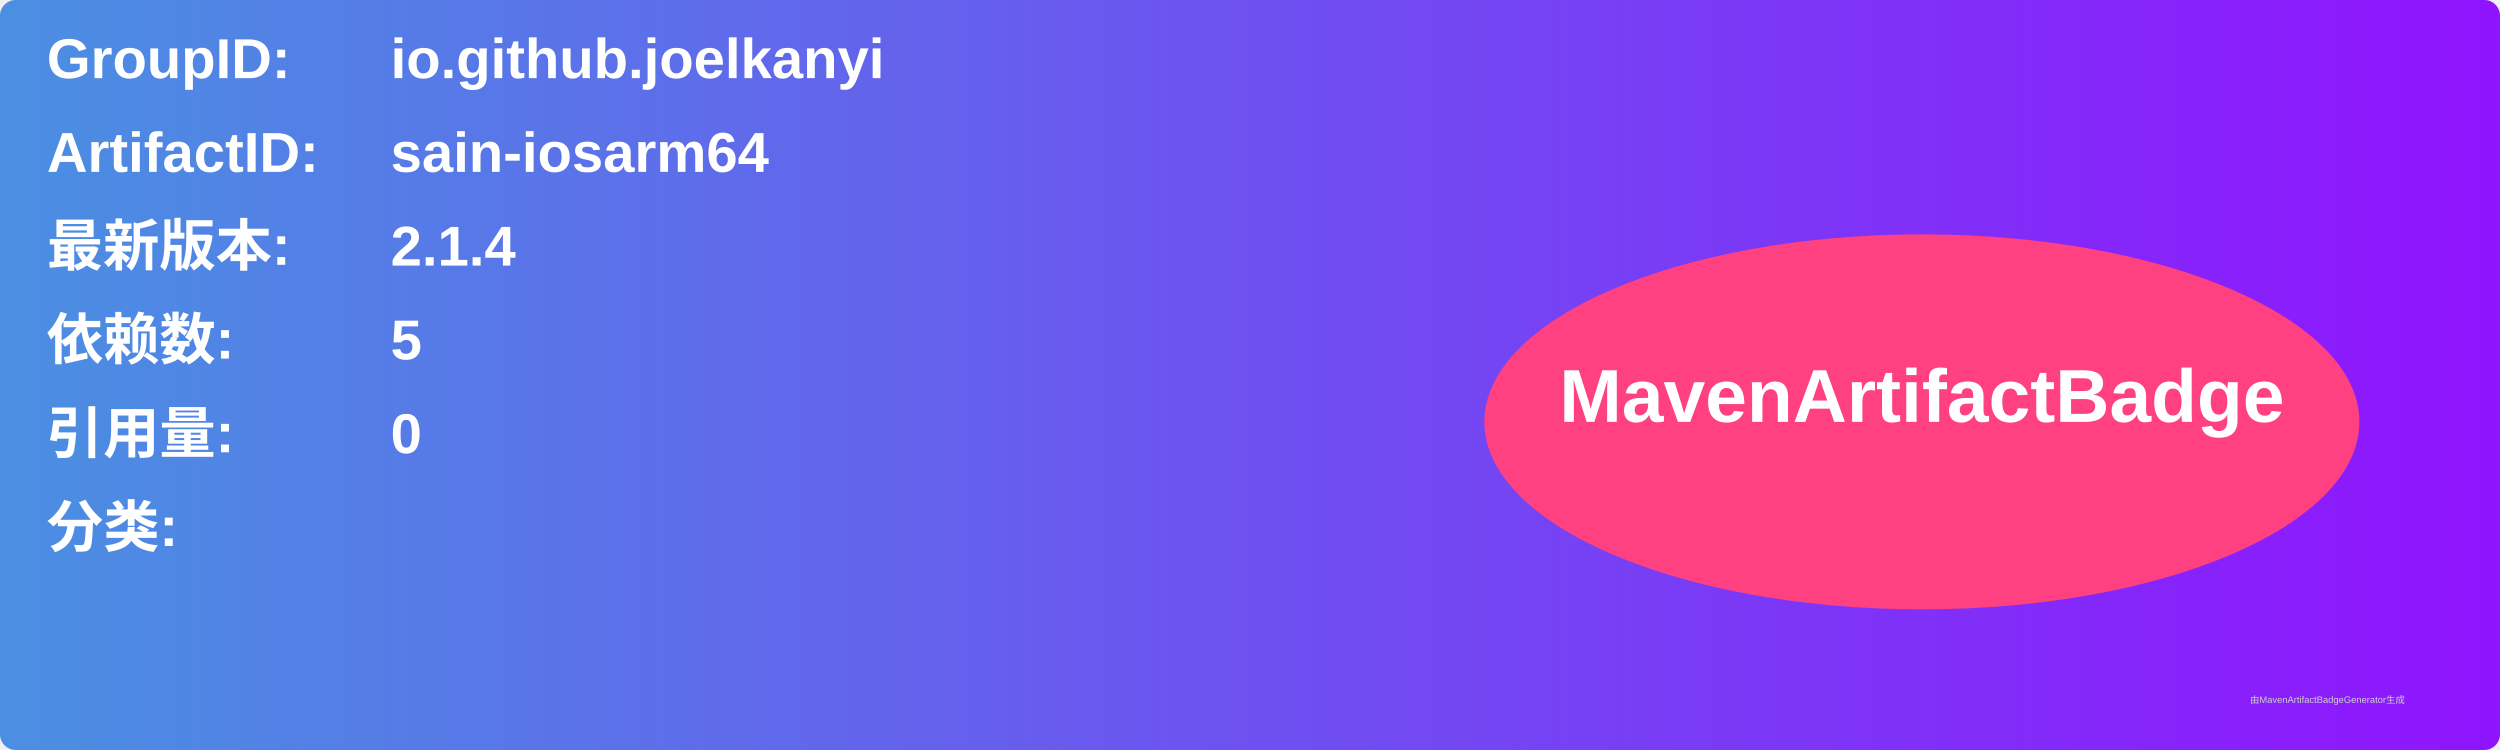
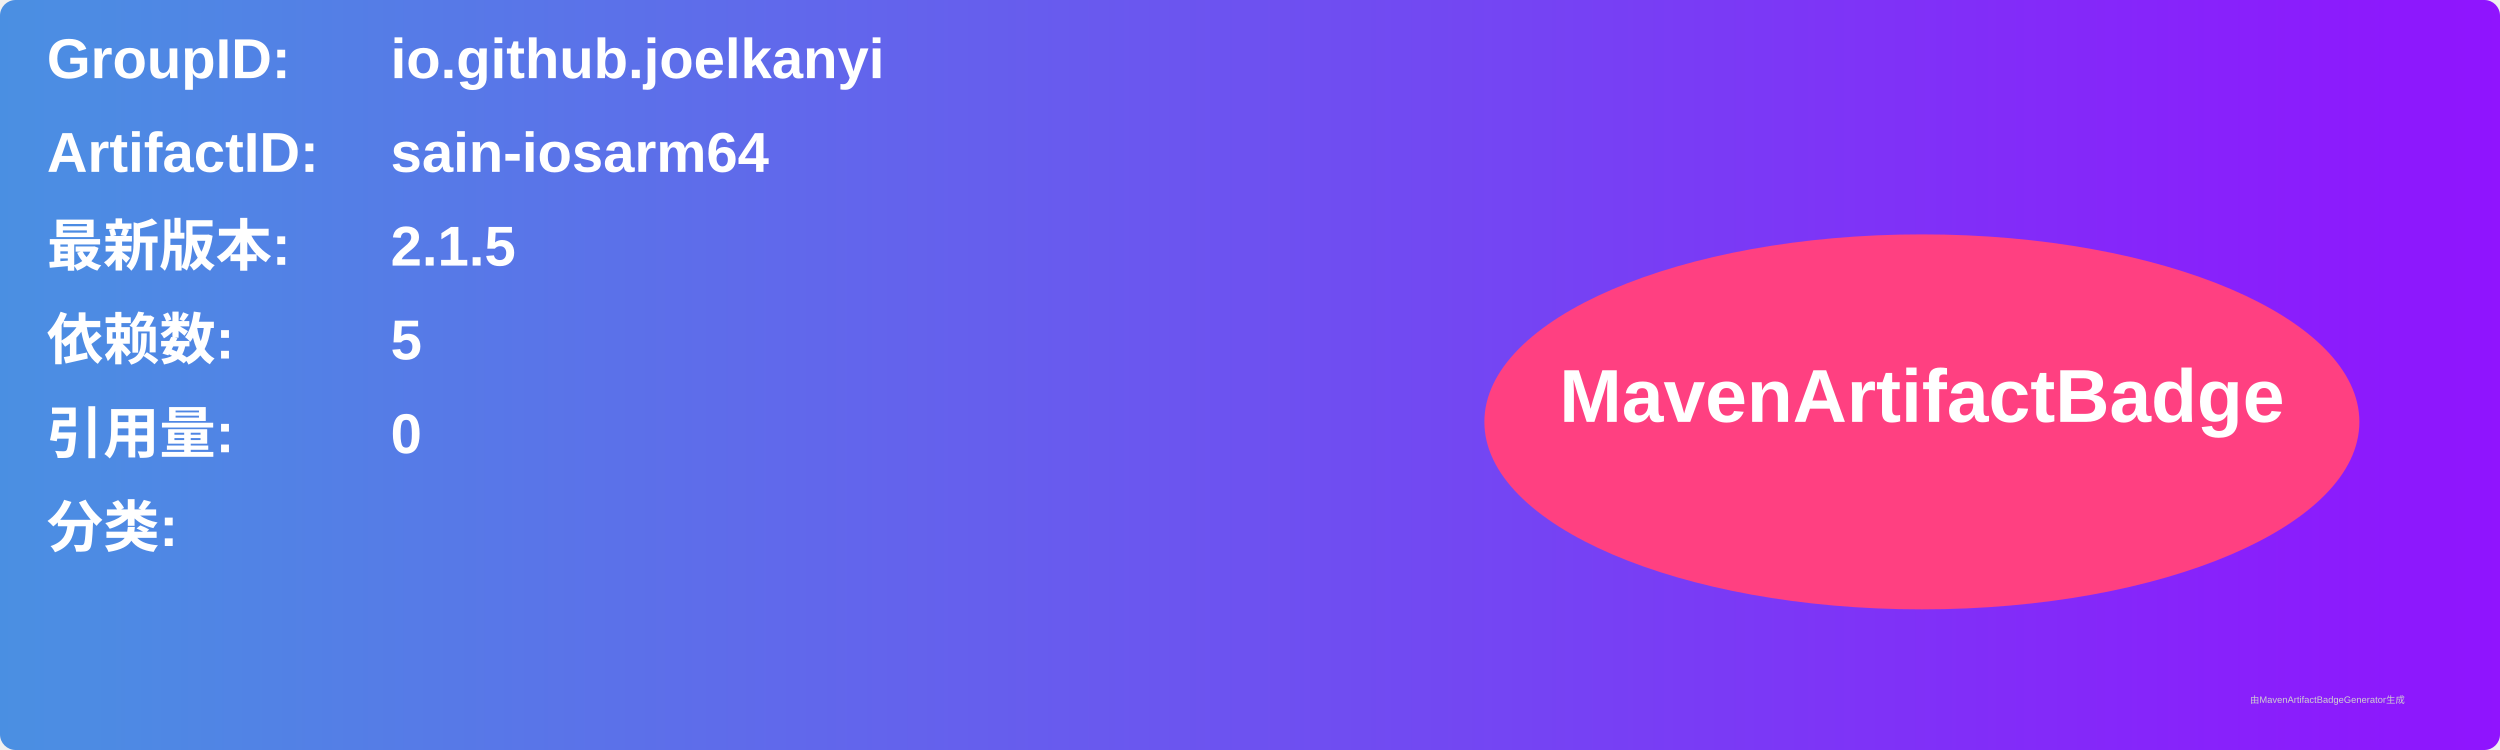
<svg xmlns="http://www.w3.org/2000/svg" width="800" height="240" viewBox="0 0 800 240">
  <linearGradient id="grad" x1="0%" y1="0%" x2="100%" y2="0%">
    <stop offset="0%" stop-color="#4a90e2" />
    <stop offset="100%" stop-color="#9013fe" />
  </linearGradient>
  <rect width="100%" height="100%" rx="5" ry="5" fill="url(#grad)" />
  <g transform="translate(15, 15)">
    <text x="0" y="10" font-family="Arial" font-size="18" fill="white" font-weight="bold" width="260">GroupID:</text>
    <text x="110" y="10" font-family="Arial" font-size="18" fill="white" font-weight="bold" width="460">io.github.joelkanyi</text>
    <text x="0" y="40" font-family="Arial" font-size="18" fill="white" font-weight="bold" width="260">ArtifactID:</text>
    <text x="110" y="40" font-family="Arial" font-size="18" fill="white" font-weight="bold" width="460">sain-iosarm64</text>
    <text x="0" y="70" font-family="Arial" font-size="18" fill="white" font-weight="bold">最新版本:</text>
    <text x="110" y="70" font-family="Arial" font-size="18" fill="white" font-weight="bold">
-       <tspan font-weight="bold">2.1.4</tspan>
+       <tspan font-weight="bold">2.1.5</tspan>
    </text>
    <text x="0" y="100" font-family="Arial" font-size="18" fill="white" font-weight="bold">依赖数: </text>
    <text x="110" y="100" font-family="Arial" font-size="18" fill="white">
      <tspan font-weight="bold">5</tspan>
    </text>
    <text x="0" y="130" font-family="Arial" font-size="18" fill="white" font-weight="bold">引用量: </text>
    <text x="110" y="130" font-family="Arial" font-size="18" fill="white">
      <tspan font-weight="bold">0</tspan>
    </text>
    <text x="0" y="160" font-family="Arial" font-size="18" fill="white" font-weight="bold">分类:</text>
    <text x="10" y="190" font-family="Arial" font-size="10" fill="white">
      <tspan font-weight="bold" />
    </text>
    <ellipse cx="600" cy="120" rx="140" ry="60" fill="#ff4081" />
    <text x="600" y="120" text-anchor="middle" font-family="Arial" font-size="24" fill="white" font-weight="bold">MavenArtifactBadge</text>
  </g>
  <text x="720" y="225" font-family="Arial" font-size="3" fill="#d0d0d0">由MavenArtifactBadgeGenerator生成</text>
</svg>
